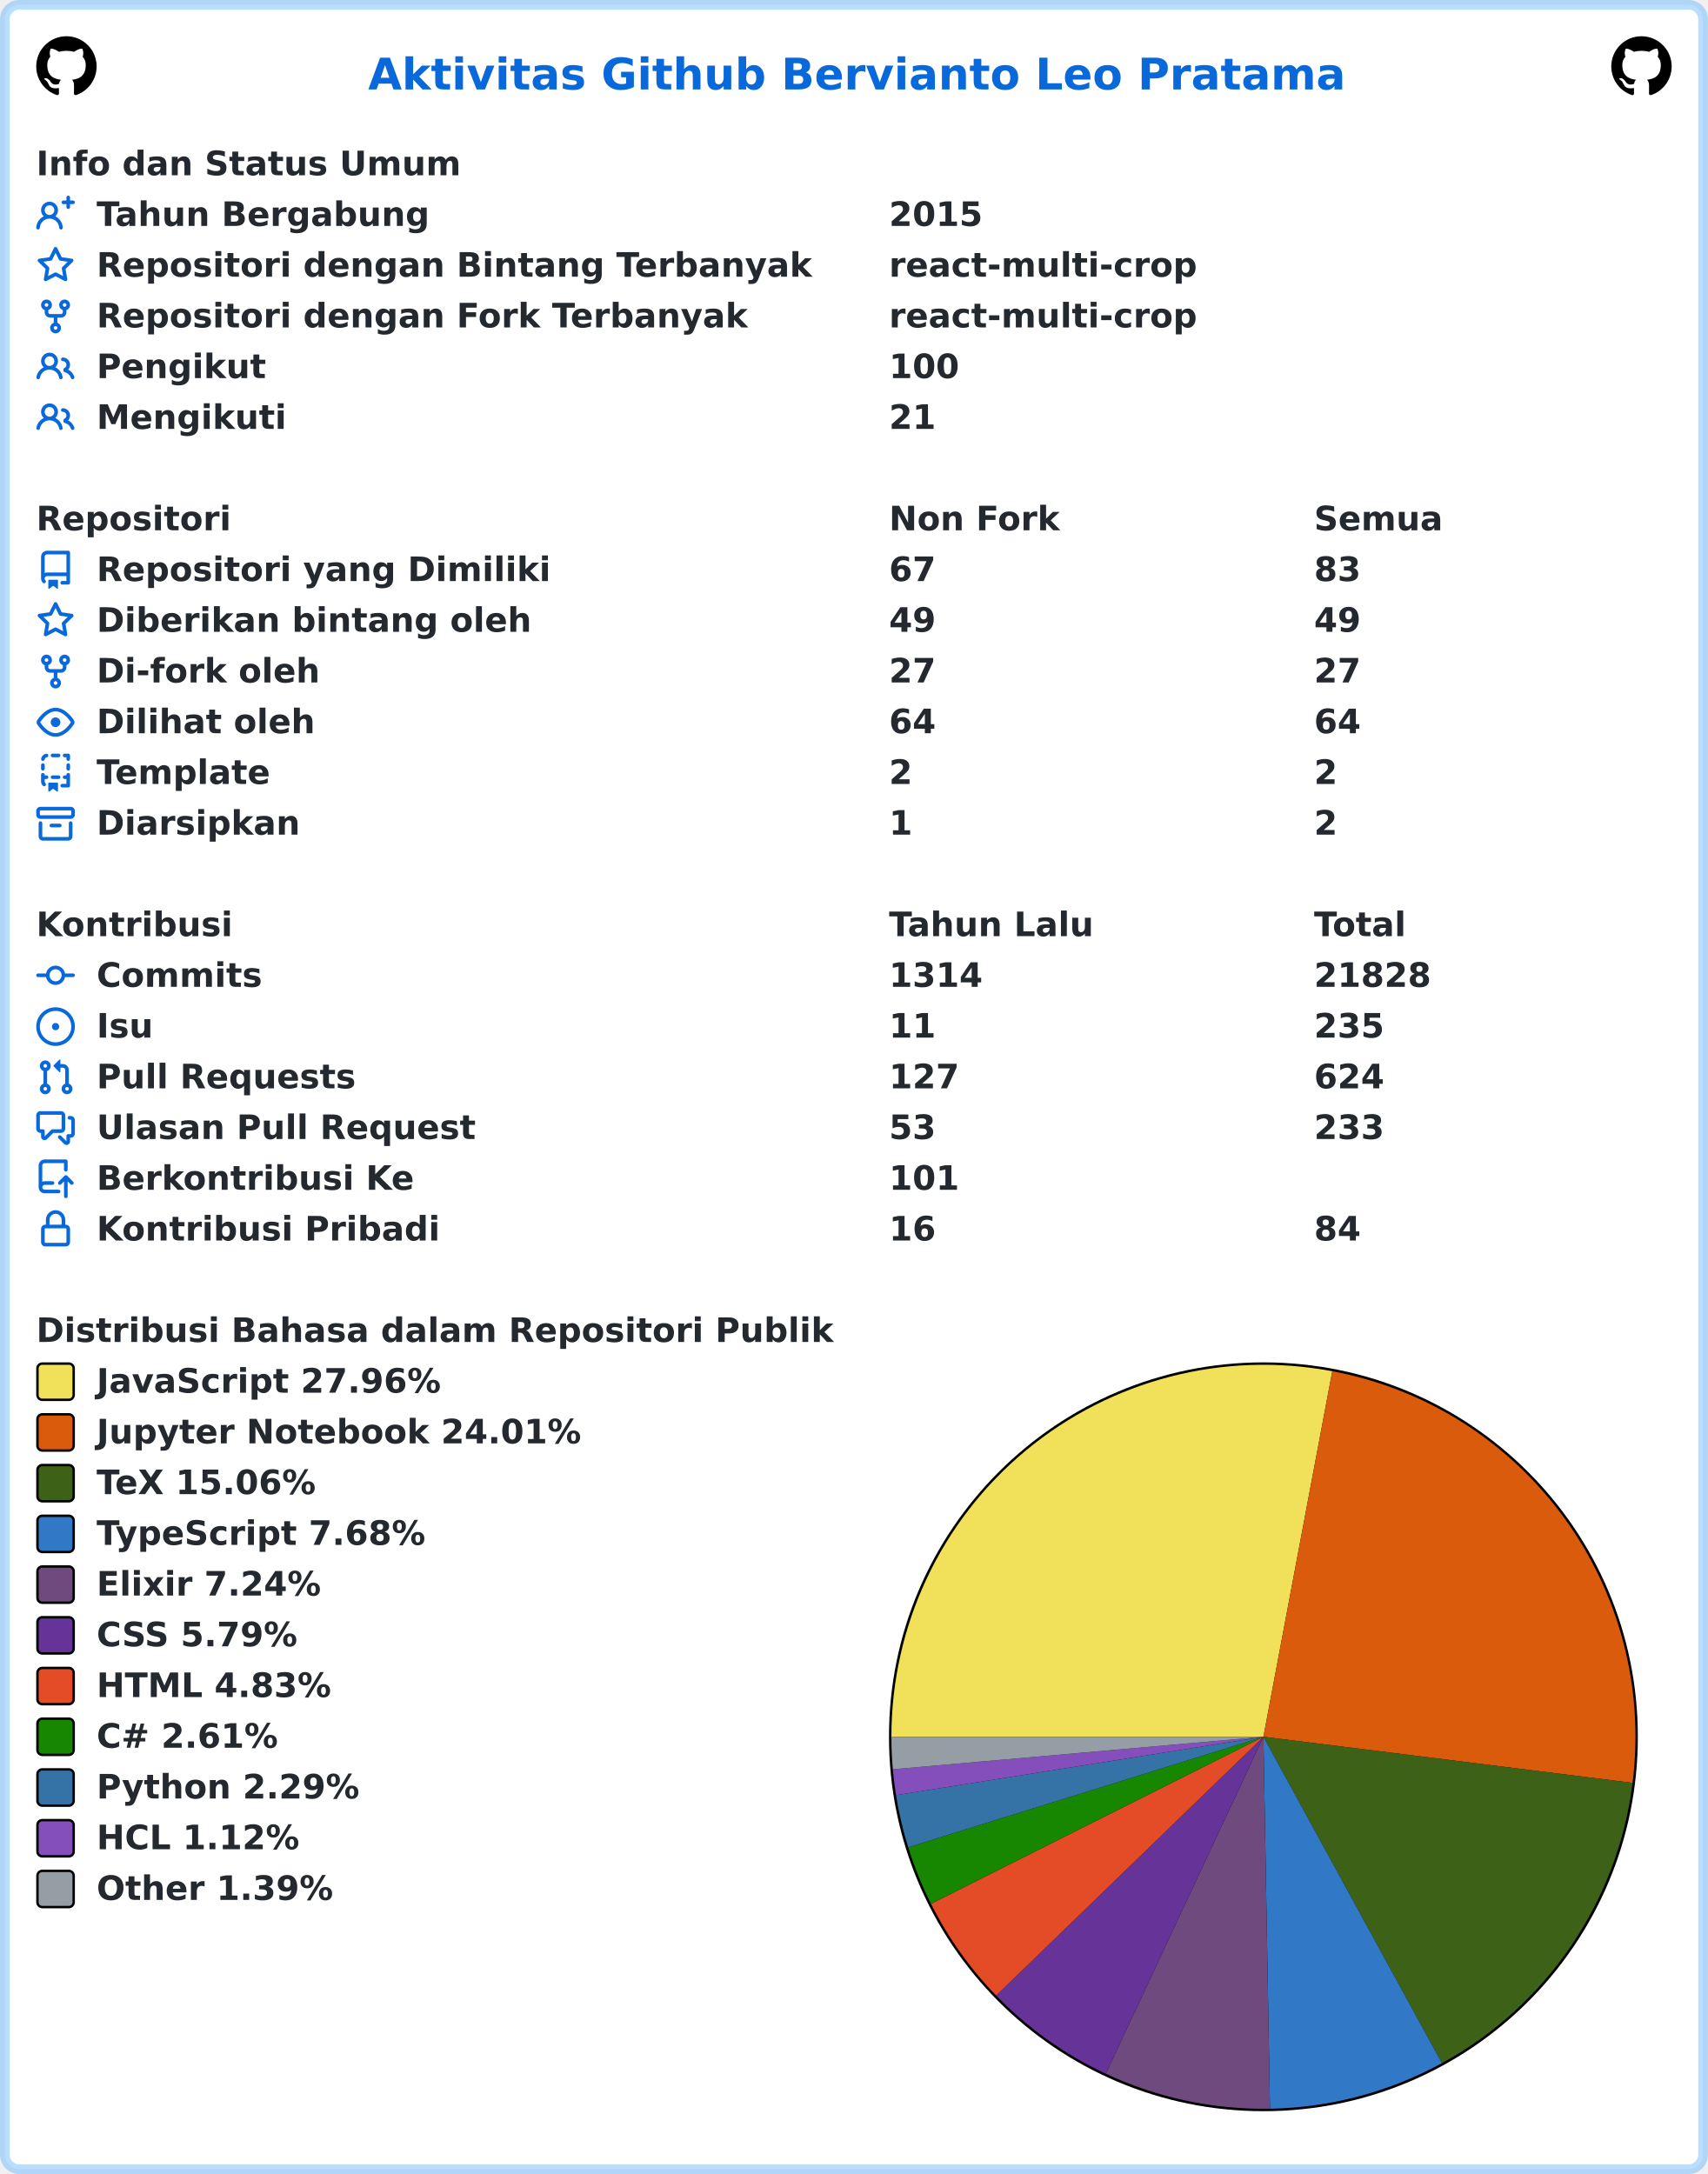
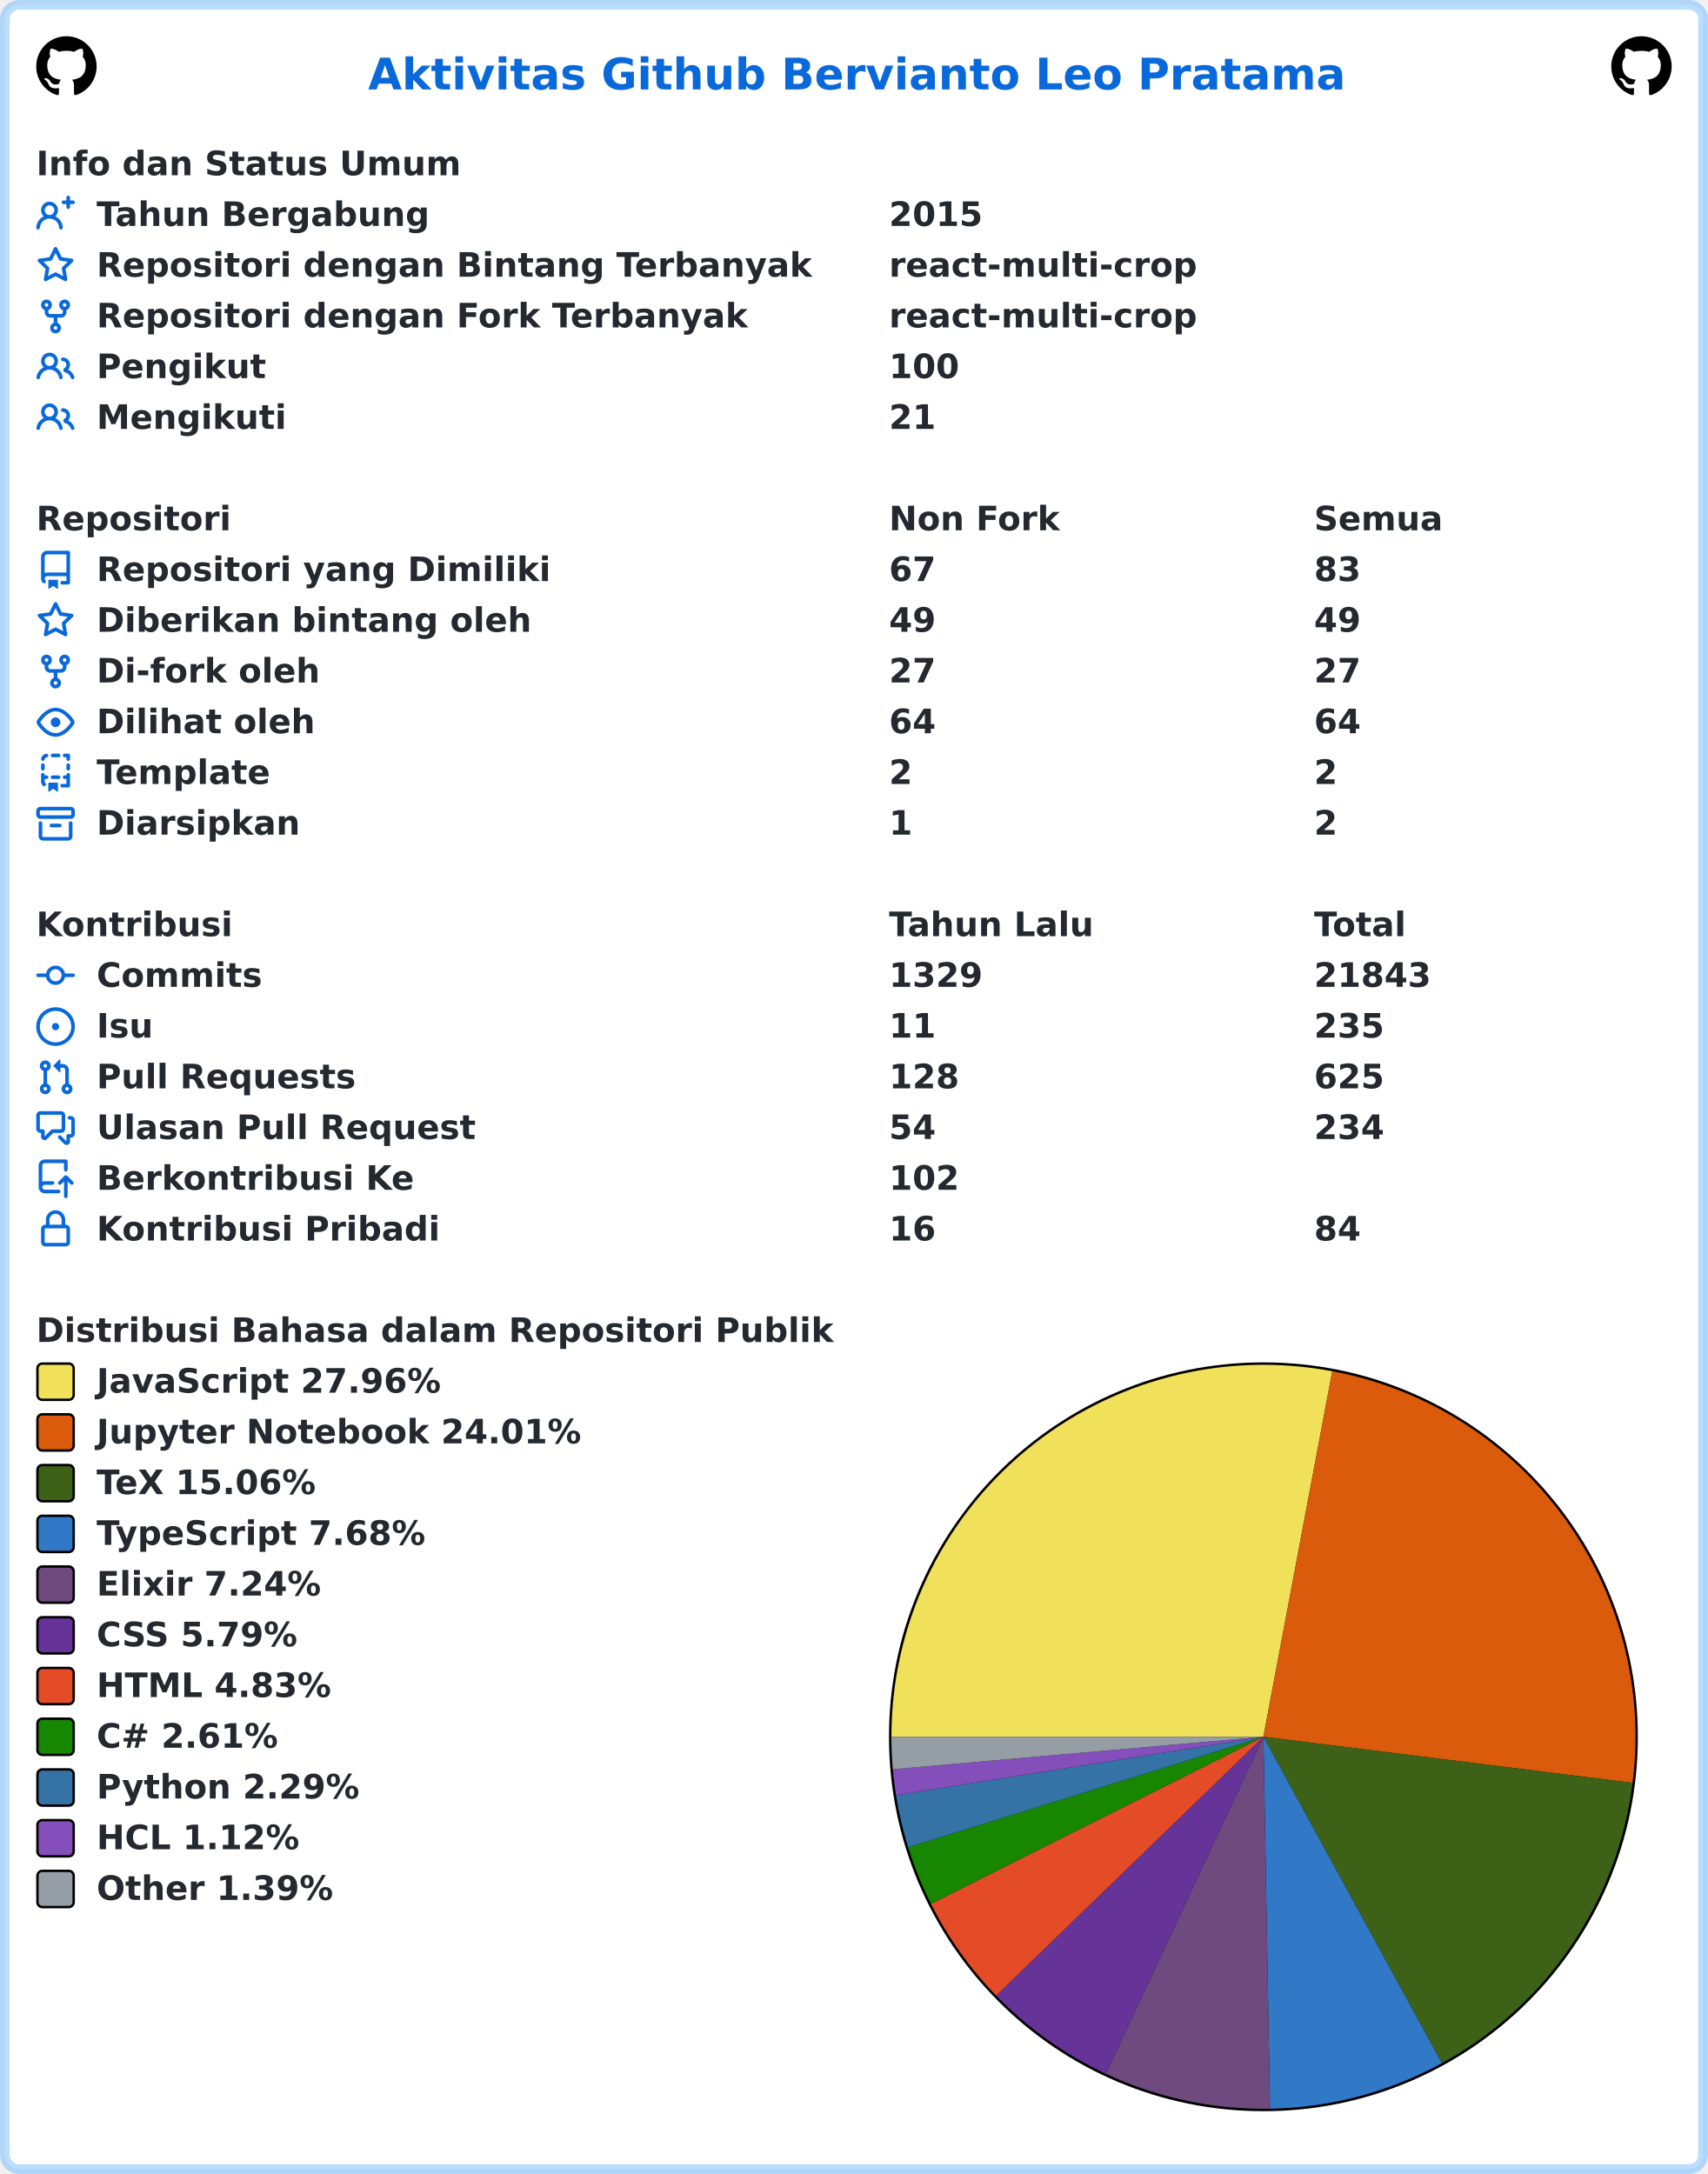
<svg xmlns="http://www.w3.org/2000/svg" width="707" height="900" viewBox="0 0 707 900" lang="id" xml:lang="id">
  <rect x="2" y="2" stroke-width="4" rx="6" width="703" height="896" stroke="rgba(84,174,255,0.4)" fill="#ffffff" />
  <g font-weight="600" font-size="110pt" font-family="Verdana,Geneva,DejaVu Sans,sans-serif" text-rendering="geometricPrecision">
    <text x="1239" y="301" lengthAdjust="spacingAndGlyphs" textLength="3261" transform="scale(0.123)" fill="#0969da">Aktivitas Github Bervianto Leo Pratama</text>
    <svg x="15" y="15" width="25" height="25" viewBox="0 0 16 16">
      <path fill="#000000" fill-rule="evenodd" d="M8 0C3.58 0 0 3.58 0 8c0 3.54 2.29 6.53 5.47 7.59.4.07.55-.17.55-.38 0-.19-.01-.82-.01-1.49-2.01.37-2.53-.49-2.69-.94-.09-.23-.48-.94-.82-1.13-.28-.15-.68-.52-.01-.53.63-.01 1.08.58 1.23.82.72 1.21 1.87.87 2.33.66.07-.52.28-.87.51-1.07-1.78-.2-3.64-.89-3.64-3.95 0-.87.31-1.59.82-2.15-.08-.2-.36-1.02.08-2.12 0 0 .67-.21 2.2.82.64-.18 1.32-.27 2-.27.68 0 1.36.09 2 .27 1.53-1.04 2.2-.82 2.2-.82.44 1.1.16 1.92.08 2.12.51.56.82 1.27.82 2.15 0 3.07-1.87 3.75-3.65 3.95.29.25.54.73.54 1.48 0 1.07-.01 1.93-.01 2.2 0 .21.15.46.55.38A8.013 8.013 0 0016 8c0-4.42-3.58-8-8-8z" />
    </svg>
    <svg x="667" y="15" width="25" height="25" viewBox="0 0 16 16">
      <path fill="#000000" fill-rule="evenodd" d="M8 0C3.58 0 0 3.58 0 8c0 3.54 2.29 6.53 5.47 7.59.4.07.55-.17.55-.38 0-.19-.01-.82-.01-1.49-2.01.37-2.53-.49-2.69-.94-.09-.23-.48-.94-.82-1.13-.28-.15-.68-.52-.01-.53.63-.01 1.08.58 1.23.82.72 1.21 1.87.87 2.33.66.07-.52.28-.87.51-1.07-1.78-.2-3.64-.89-3.64-3.95 0-.87.31-1.59.82-2.15-.08-.2-.36-1.02.08-2.12 0 0 .67-.21 2.2.82.64-.18 1.32-.27 2-.27.68 0 1.36.09 2 .27 1.53-1.04 2.2-.82 2.2-.82.44 1.1.16 1.92.08 2.12.51.56.82 1.27.82 2.15 0 3.07-1.87 3.75-3.65 3.95.29.25.54.73.54 1.48 0 1.07-.01 1.93-.01 2.2 0 .21.15.46.55.38A8.013 8.013 0 0016 8c0-4.42-3.58-8-8-8z" />
    </svg>
    <g transform="translate(0, 60)" fill="#24292f">
      <g transform="translate(15, 0)">
        <g transform="scale(0.095)">
          <text x="0" y="132" textLength="1852" lengthAdjust="spacingAndGlyphs">Info dan Status Umum</text>
        </g>
      </g>
      <g transform="translate(15, 21)">
        <path fill="#0969da" fill-rule="evenodd" d="M13.25 0a.75.75 0 01.75.75V2h1.25a.75.75 0 010 1.5H14v1.25a.75.75 0 01-1.5 0V3.5h-1.25a.75.75 0 010-1.5h1.25V.75a.75.75 0 01.75-.75zM5.5 4a2 2 0 100 4 2 2 0 000-4zm2.4 4.548a3.5 3.5 0 10-4.799 0 5.527 5.527 0 00-3.1 4.66.75.75 0 101.498.085A4.01 4.01 0 015.5 9.5a4.01 4.01 0 014.001 3.793.75.75 0 101.498-.086 5.527 5.527 0 00-3.1-4.659z" />
        <g transform="scale(0.095)">
          <text lengthAdjust="spacingAndGlyphs" textLength="1478" x="263" y="132">Tahun Bergabung</text>
          <text lengthAdjust="spacingAndGlyphs" textLength="420" x="3716" y="132">2015</text>
        </g>
      </g>
      <g transform="translate(15, 42)">
        <path fill="#0969da" fill-rule="evenodd" d="M8 .25a.75.75 0 01.673.418l1.882 3.815 4.21.612a.75.75 0 01.416 1.279l-3.046 2.97.719 4.192a.75.75 0 01-1.088.791L8 12.347l-3.766 1.98a.75.75 0 01-1.088-.79l.72-4.194L.818 6.374a.75.75 0 01.416-1.28l4.21-.611L7.327.668A.75.75 0 018 .25zm0 2.445L6.615 5.5a.75.75 0 01-.564.41l-3.097.45 2.24 2.184a.75.75 0 01.216.664l-.528 3.084 2.769-1.456a.75.75 0 01.698 0l2.77 1.456-.53-3.084a.75.75 0 01.216-.664l2.24-2.183-3.096-.45a.75.75 0 01-.564-.41L8 2.694v.001z" />
        <g transform="scale(0.095)">
          <text lengthAdjust="spacingAndGlyphs" textLength="3126" x="263" y="132">Repositori dengan Bintang Terbanyak</text>
          <text lengthAdjust="spacingAndGlyphs" textLength="1330" x="3716" y="132">react-multi-crop</text>
        </g>
      </g>
      <g transform="translate(15, 63)">
        <path fill="#0969da" fill-rule="evenodd" d="M5 3.25a.75.75 0 11-1.5 0 .75.75 0 011.5 0zm0 2.122a2.25 2.25 0 10-1.5 0v.878A2.25 2.25 0 005.75 8.5h1.5v2.128a2.251 2.251 0 101.5 0V8.5h1.5a2.25 2.25 0 002.25-2.25v-.878a2.25 2.25 0 10-1.5 0v.878a.75.75 0 01-.75.75h-4.5A.75.75 0 015 6.25v-.878zm3.75 7.378a.75.75 0 11-1.5 0 .75.75 0 011.5 0zm3-8.75a.75.75 0 100-1.5.75.75 0 000 1.5z" />
        <g transform="scale(0.095)">
          <text lengthAdjust="spacingAndGlyphs" textLength="2846" x="263" y="132">Repositori dengan Fork Terbanyak</text>
          <text lengthAdjust="spacingAndGlyphs" textLength="1330" x="3716" y="132">react-multi-crop</text>
        </g>
      </g>
      <g transform="translate(15, 84)">
        <path fill="#0969da" fill-rule="evenodd" d="M5.5 3.5a2 2 0 100 4 2 2 0 000-4zM2 5.5a3.5 3.5 0 115.898 2.549 5.507 5.507 0 013.034 4.084.75.75 0 11-1.482.235 4.001 4.001 0 00-7.9 0 .75.75 0 01-1.482-.236A5.507 5.507 0 013.102 8.05 3.49 3.49 0 012 5.5zM11 4a.75.75 0 100 1.5 1.5 1.5 0 01.666 2.844.75.75 0 00-.416.672v.352a.75.75 0 00.574.73c1.2.289 2.162 1.2 2.522 2.372a.75.75 0 101.434-.44 5.01 5.01 0 00-2.56-3.012A3 3 0 0011 4z" />
        <g transform="scale(0.095)">
          <text lengthAdjust="spacingAndGlyphs" textLength="723" x="263" y="132">Pengikut</text>
          <text lengthAdjust="spacingAndGlyphs" textLength="315" x="3716" y="132">100</text>
        </g>
      </g>
      <g transform="translate(15, 105)">
        <path fill="#0969da" fill-rule="evenodd" d="M5.5 3.5a2 2 0 100 4 2 2 0 000-4zM2 5.5a3.5 3.5 0 115.898 2.549 5.507 5.507 0 013.034 4.084.75.75 0 11-1.482.235 4.001 4.001 0 00-7.9 0 .75.75 0 01-1.482-.236A5.507 5.507 0 013.102 8.05 3.49 3.49 0 012 5.5zM11 4a.75.75 0 100 1.5 1.5 1.5 0 01.666 2.844.75.75 0 00-.416.672v.352a.75.75 0 00.574.73c1.2.289 2.162 1.2 2.522 2.372a.75.75 0 101.434-.44 5.01 5.01 0 00-2.56-3.012A3 3 0 0011 4z" />
        <g transform="scale(0.095)">
          <text lengthAdjust="spacingAndGlyphs" textLength="813" x="263" y="132">Mengikuti</text>
          <text lengthAdjust="spacingAndGlyphs" textLength="210" x="3716" y="132">21</text>
        </g>
      </g>
    </g>
    <g transform="translate(0, 207)" fill="#24292f">
      <g transform="translate(15, 0)">
        <g transform="scale(0.095)">
          <text x="0" y="132" textLength="832" lengthAdjust="spacingAndGlyphs">Repositori</text>
          <text x="3716" y="132" textLength="740" lengthAdjust="spacingAndGlyphs">Non Fork</text>
          <text x="5568" y="132" textLength="573" lengthAdjust="spacingAndGlyphs">Semua</text>
        </g>
      </g>
      <g transform="translate(15, 21)">
        <path fill="#0969da" fill-rule="evenodd" d="M2 2.5A2.5 2.5 0 014.5 0h8.75a.75.75 0 01.75.75v12.5a.75.75 0 01-.75.75h-2.5a.75.75 0 110-1.5h1.75v-2h-8a1 1 0 00-.714 1.7.75.75 0 01-1.072 1.05A2.495 2.495 0 012 11.5v-9zm10.5-1V9h-8c-.356 0-.694.074-1 .208V2.5a1 1 0 011-1h8zM5 12.25v3.25a.25.25 0 00.4.2l1.45-1.087a.25.25 0 01.3 0L8.6 15.7a.25.25 0 00.4-.2v-3.25a.25.25 0 00-.25-.25h-3.5a.25.25 0 00-.25.25z" />
        <g transform="scale(0.095)">
          <text lengthAdjust="spacingAndGlyphs" textLength="1962" x="263" y="132">Repositori yang Dimiliki</text>
          <text lengthAdjust="spacingAndGlyphs" textLength="210" x="3716" y="132">67</text>
          <text lengthAdjust="spacingAndGlyphs" textLength="210" x="5568" y="132">83</text>
        </g>
      </g>
      <g transform="translate(15, 42)">
        <path fill="#0969da" fill-rule="evenodd" d="M8 .25a.75.75 0 01.673.418l1.882 3.815 4.21.612a.75.75 0 01.416 1.279l-3.046 2.97.719 4.192a.75.75 0 01-1.088.791L8 12.347l-3.766 1.98a.75.75 0 01-1.088-.79l.72-4.194L.818 6.374a.75.75 0 01.416-1.28l4.21-.611L7.327.668A.75.75 0 018 .25zm0 2.445L6.615 5.5a.75.75 0 01-.564.41l-3.097.45 2.24 2.184a.75.75 0 01.216.664l-.528 3.084 2.769-1.456a.75.75 0 01.698 0l2.77 1.456-.53-3.084a.75.75 0 01.216-.664l2.24-2.183-3.096-.45a.75.75 0 01-.564-.41L8 2.694v.001z" />
        <g transform="scale(0.095)">
          <text lengthAdjust="spacingAndGlyphs" textLength="1887" x="263" y="132">Diberikan bintang oleh</text>
          <text lengthAdjust="spacingAndGlyphs" textLength="210" x="3716" y="132">49</text>
          <text lengthAdjust="spacingAndGlyphs" textLength="210" x="5568" y="132">49</text>
        </g>
      </g>
      <g transform="translate(15, 63)">
        <path fill="#0969da" fill-rule="evenodd" d="M5 3.25a.75.75 0 11-1.5 0 .75.75 0 011.5 0zm0 2.122a2.25 2.25 0 10-1.5 0v.878A2.25 2.25 0 005.75 8.5h1.5v2.128a2.251 2.251 0 101.5 0V8.5h1.5a2.25 2.25 0 002.25-2.25v-.878a2.25 2.25 0 10-1.5 0v.878a.75.75 0 01-.75.75h-4.5A.75.75 0 015 6.25v-.878zm3.75 7.378a.75.75 0 11-1.5 0 .75.75 0 011.5 0zm3-8.75a.75.75 0 100-1.5.75.75 0 000 1.5z" />
        <g transform="scale(0.095)">
          <text lengthAdjust="spacingAndGlyphs" textLength="963" x="263" y="132">Di-fork oleh</text>
          <text lengthAdjust="spacingAndGlyphs" textLength="210" x="3716" y="132">27</text>
          <text lengthAdjust="spacingAndGlyphs" textLength="210" x="5568" y="132">27</text>
        </g>
      </g>
      <g transform="translate(15, 84)">
        <path fill="#0969da" fill-rule="evenodd" d="M1.679 7.932c.412-.621 1.242-1.75 2.366-2.717C5.175 4.242 6.527 3.5 8 3.5c1.473 0 2.824.742 3.955 1.715 1.124.967 1.954 2.096 2.366 2.717a.119.119 0 010 .136c-.412.621-1.242 1.75-2.366 2.717C10.825 11.758 9.473 12.5 8 12.5c-1.473 0-2.824-.742-3.955-1.715C2.92 9.818 2.09 8.69 1.679 8.068a.119.119 0 010-.136zM8 2c-1.981 0-3.67.992-4.933 2.078C1.797 5.169.88 6.423.43 7.1a1.619 1.619 0 000 1.798c.45.678 1.367 1.932 2.637 3.024C4.329 13.008 6.019 14 8 14c1.981 0 3.67-.992 4.933-2.078 1.27-1.091 2.187-2.345 2.637-3.023a1.619 1.619 0 000-1.798c-.45-.678-1.367-1.932-2.637-3.023C11.671 2.992 9.981 2 8 2zm0 8a2 2 0 100-4 2 2 0 000 4z" />
        <g transform="scale(0.095)">
          <text lengthAdjust="spacingAndGlyphs" textLength="944" x="263" y="132">Dilihat oleh</text>
          <text lengthAdjust="spacingAndGlyphs" textLength="210" x="3716" y="132">64</text>
          <text lengthAdjust="spacingAndGlyphs" textLength="210" x="5568" y="132">64</text>
        </g>
      </g>
      <g transform="translate(15, 105)">
        <path fill="#0969da" fill-rule="evenodd" d="M6 .75A.75.75 0 016.75 0h2.5a.75.75 0 010 1.5h-2.5A.75.75 0 016 .75zm5 0a.75.75 0 01.75-.75h1.5a.75.75 0 01.75.75v1.5a.75.75 0 01-1.5 0V1.5h-.75A.75.75 0 0111 .75zM4.992.662a.75.75 0 01-.636.848c-.436.063-.783.41-.846.846a.75.75 0 01-1.485-.212A2.501 2.501 0 014.144.025a.75.75 0 01.848.637zM2.75 4a.75.75 0 01.75.75v1.5a.75.75 0 01-1.5 0v-1.5A.75.75 0 012.75 4zm10.5 0a.75.75 0 01.75.75v1.5a.75.75 0 01-1.5 0v-1.5a.75.75 0 01.75-.75zM2.75 8a.75.75 0 01.75.75v.268A1.72 1.72 0 013.75 9h.5a.75.75 0 010 1.5h-.5a.25.25 0 00-.25.25v.75c0 .28.114.532.3.714a.75.75 0 01-1.05 1.072A2.495 2.495 0 012 11.5V8.75A.75.75 0 012.75 8zm10.5 0a.75.75 0 01.75.75v4.5a.75.75 0 01-.75.75h-2.5a.75.75 0 010-1.5h1.75v-2h-.75a.75.75 0 010-1.5h.75v-.25a.75.75 0 01.75-.75zM6 9.75A.75.75 0 016.75 9h2.5a.75.75 0 010 1.5h-2.5A.75.75 0 016 9.75zm-1 2.5v3.25a.25.25 0 00.4.2l1.45-1.087a.25.25 0 01.3 0L8.6 15.7a.25.25 0 00.4-.2v-3.25a.25.25 0 00-.25-.25h-3.5a.25.25 0 00-.25.25z" />
        <g transform="scale(0.095)">
          <text lengthAdjust="spacingAndGlyphs" textLength="783" x="263" y="132">Template</text>
          <text lengthAdjust="spacingAndGlyphs" textLength="105" x="3716" y="132">2</text>
          <text lengthAdjust="spacingAndGlyphs" textLength="105" x="5568" y="132">2</text>
        </g>
      </g>
      <g transform="translate(15, 126)">
        <path fill="#0969da" fill-rule="evenodd" d="M1.75 2.5a.25.25 0 00-.25.25v1.5c0 .138.112.25.25.25h12.5a.25.25 0 00.25-.25v-1.5a.25.25 0 00-.25-.25H1.75zM0 2.75C0 1.784.784 1 1.75 1h12.5c.966 0 1.75.784 1.75 1.75v1.5A1.75 1.75 0 0114.25 6H1.75A1.75 1.75 0 010 4.25v-1.5zM1.75 7a.75.75 0 01.75.75v5.5c0 .138.112.25.25.25h10.5a.25.25 0 00.25-.25v-5.5a.75.75 0 111.5 0v5.5A1.75 1.75 0 0113.25 15H2.75A1.75 1.75 0 011 13.25v-5.5A.75.75 0 011.75 7zm4.5 1a.75.75 0 000 1.5h3.5a.75.75 0 100-1.5h-3.5z" />
        <g transform="scale(0.095)">
          <text lengthAdjust="spacingAndGlyphs" textLength="880" x="263" y="132">Diarsipkan</text>
          <text lengthAdjust="spacingAndGlyphs" textLength="105" x="3716" y="132">1</text>
          <text lengthAdjust="spacingAndGlyphs" textLength="105" x="5568" y="132">2</text>
        </g>
      </g>
    </g>
    <g transform="translate(0, 375)" fill="#24292f">
      <g transform="translate(15, 0)">
        <g transform="scale(0.095)">
          <text x="0" y="132" textLength="834" lengthAdjust="spacingAndGlyphs">Kontribusi</text>
          <text x="3716" y="132" textLength="914" lengthAdjust="spacingAndGlyphs">Tahun Lalu</text>
          <text x="5568" y="132" textLength="414" lengthAdjust="spacingAndGlyphs">Total</text>
        </g>
      </g>
      <g transform="translate(15, 21)">
        <path fill="#0969da" fill-rule="evenodd" d="M10.5 7.75a2.5 2.5 0 11-5 0 2.5 2.5 0 015 0zm1.43.75a4.002 4.002 0 01-7.86 0H.75a.75.75 0 110-1.5h3.32a4.001 4.001 0 017.86 0h3.32a.75.75 0 110 1.5h-3.32z" />
        <g transform="scale(0.095)">
          <text lengthAdjust="spacingAndGlyphs" textLength="734" x="263" y="132">Commits</text>
-           <text lengthAdjust="spacingAndGlyphs" textLength="420" x="3716" y="132">1314</text>
-           <text lengthAdjust="spacingAndGlyphs" textLength="525" x="5568" y="132">21828</text>
+           <text lengthAdjust="spacingAndGlyphs" textLength="420" x="3716" y="132">1329</text>
+           <text lengthAdjust="spacingAndGlyphs" textLength="525" x="5568" y="132">21843</text>
        </g>
      </g>
      <g transform="translate(15, 42)">
        <path fill="#0969da" d="M8 9.5a1.5 1.5 0 100-3 1.5 1.5 0 000 3z" />
        <path fill="#0969da" fill-rule="evenodd" d="M8 0a8 8 0 100 16A8 8 0 008 0zM1.5 8a6.5 6.5 0 1113 0 6.5 6.5 0 01-13 0z" />
        <g transform="scale(0.095)">
          <text lengthAdjust="spacingAndGlyphs" textLength="238" x="263" y="132">Isu</text>
          <text lengthAdjust="spacingAndGlyphs" textLength="210" x="3716" y="132">11</text>
          <text lengthAdjust="spacingAndGlyphs" textLength="315" x="5568" y="132">235</text>
        </g>
      </g>
      <g transform="translate(15, 63)">
        <path fill="#0969da" fill-rule="evenodd" d="M7.177 3.073L9.573.677A.25.25 0 0110 .854v4.792a.25.25 0 01-.427.177L7.177 3.427a.25.25 0 010-.354zM3.75 2.5a.75.75 0 100 1.5.75.75 0 000-1.5zm-2.25.75a2.25 2.25 0 113 2.122v5.256a2.251 2.251 0 11-1.5 0V5.372A2.25 2.25 0 011.5 3.25zM11 2.5h-1V4h1a1 1 0 011 1v5.628a2.251 2.251 0 101.5 0V5A2.5 2.5 0 0011 2.5zm1 10.25a.75.75 0 111.5 0 .75.75 0 01-1.5 0zM3.75 12a.75.75 0 100 1.5.75.75 0 000-1.5z" />
        <g transform="scale(0.095)">
          <text lengthAdjust="spacingAndGlyphs" textLength="1113" x="263" y="132">Pull Requests</text>
-           <text lengthAdjust="spacingAndGlyphs" textLength="315" x="3716" y="132">127</text>
-           <text lengthAdjust="spacingAndGlyphs" textLength="315" x="5568" y="132">624</text>
+           <text lengthAdjust="spacingAndGlyphs" textLength="315" x="3716" y="132">128</text>
+           <text lengthAdjust="spacingAndGlyphs" textLength="315" x="5568" y="132">625</text>
        </g>
      </g>
      <g transform="translate(15, 84)">
        <path fill="#0969da" fill-rule="evenodd" d="M1.5 2.75a.25.25 0 01.25-.25h8.5a.25.25 0 01.25.25v5.5a.25.25 0 01-.25.25h-3.5a.75.75 0 00-.53.22L3.5 11.44V9.25a.75.75 0 00-.75-.75h-1a.25.25 0 01-.25-.25v-5.5zM1.75 1A1.75 1.75 0 000 2.75v5.5C0 9.216.784 10 1.75 10H2v1.543a1.457 1.457 0 002.487 1.03L7.061 10h3.189A1.75 1.75 0 0012 8.25v-5.5A1.75 1.75 0 0010.25 1h-8.5zM14.5 4.75a.25.25 0 00-.25-.25h-.5a.75.75 0 110-1.5h.5c.966 0 1.75.784 1.75 1.75v5.5A1.75 1.75 0 0114.25 12H14v1.543a1.457 1.457 0 01-2.487 1.03L9.22 12.28a.75.75 0 111.06-1.06l2.22 2.22v-2.19a.75.75 0 01.75-.75h1a.25.25 0 00.25-.25v-5.5z" />
        <g transform="scale(0.095)">
          <text lengthAdjust="spacingAndGlyphs" textLength="1640" x="263" y="132">Ulasan Pull Request</text>
-           <text lengthAdjust="spacingAndGlyphs" textLength="210" x="3716" y="132">53</text>
-           <text lengthAdjust="spacingAndGlyphs" textLength="315" x="5568" y="132">233</text>
+           <text lengthAdjust="spacingAndGlyphs" textLength="210" x="3716" y="132">54</text>
+           <text lengthAdjust="spacingAndGlyphs" textLength="315" x="5568" y="132">234</text>
        </g>
      </g>
      <g transform="translate(15, 105)">
        <path fill="#0969da" fill-rule="evenodd" d="M1 2.5A2.5 2.5 0 013.5 0h8.75a.75.75 0 01.75.75v3.5a.75.75 0 01-1.5 0V1.5h-8a1 1 0 00-1 1v6.708A2.492 2.492 0 013.5 9h3.25a.75.75 0 010 1.5H3.5a1 1 0 100 2h5.75a.75.75 0 010 1.5H3.5A2.5 2.5 0 011 11.5v-9zm13.23 7.79a.75.75 0 001.06-1.06l-2.505-2.505a.75.75 0 00-1.06 0L9.22 9.229a.75.75 0 001.06 1.061l1.225-1.224v6.184a.75.75 0 001.5 0V9.066l1.224 1.224z" />
        <g transform="scale(0.095)">
          <text lengthAdjust="spacingAndGlyphs" textLength="1366" x="263" y="132">Berkontribusi Ke</text>
-           <text lengthAdjust="spacingAndGlyphs" textLength="315" x="3716" y="132">101</text>
+           <text lengthAdjust="spacingAndGlyphs" textLength="315" x="3716" y="132">102</text>
        </g>
      </g>
      <g transform="translate(15, 126)">
        <path fill="#0969da" fill-rule="evenodd" d="M4 4v2h-.25A1.75 1.75 0 002 7.75v5.5c0 .966.784 1.75 1.75 1.75h8.5A1.75 1.75 0 0014 13.25v-5.5A1.75 1.75 0 0012.25 6H12V4a4 4 0 10-8 0zm6.5 2V4a2.5 2.5 0 00-5 0v2h5zM12 7.5h.25a.25.25 0 01.25.25v5.5a.25.25 0 01-.25.25h-8.5a.25.25 0 01-.25-.25v-5.5a.25.25 0 01.25-.25H12z" />
        <g transform="scale(0.095)">
          <text lengthAdjust="spacingAndGlyphs" textLength="1456" x="263" y="132">Kontribusi Pribadi</text>
          <text lengthAdjust="spacingAndGlyphs" textLength="210" x="3716" y="132">16</text>
          <text lengthAdjust="spacingAndGlyphs" textLength="210" x="5568" y="132">84</text>
        </g>
      </g>
    </g>
    <g transform="translate(0, 543)" fill="#24292f">
      <g transform="translate(15, 0)">
        <g transform="scale(0.095)">
          <text x="0" y="132" textLength="3438" lengthAdjust="spacingAndGlyphs">Distribusi Bahasa dalam Repositori Publik</text>
        </g>
      </g>
      <g transform="translate(368, 21)">
        <circle cx="155" cy="155" r="155" fill="#000000" />
      </g>
      <g transform="translate(369, 22)">
        <path fill-rule="evenodd" fill="#f1e05a" d="M 0.0,154 A 154 154 0 0 1 182.508 2.662 L 154,154 Z" />
        <path fill-rule="evenodd" fill="#DA5B0B" d="M 182.508,2.662 A 154 154 0 0 1 306.813 173.083 L 154,154 Z" />
        <path fill-rule="evenodd" fill="#3D6117" d="M 306.813,173.083 A 154 154 0 0 1 227.891 289.115 L 154,154 Z" />
        <path fill-rule="evenodd" fill="#3178c6" d="M 227.891,289.115 A 154 154 0 0 1 156.722 307.976 L 154,154 Z" />
        <path fill-rule="evenodd" fill="#6e4a7e" d="M 156.722,307.976 A 154 154 0 0 1 88.753 293.495 L 154,154 Z" />
        <path fill-rule="evenodd" fill="#663399" d="M 88.753,293.495 A 154 154 0 0 1 43.361 261.121 L 154,154 Z" />
        <path fill-rule="evenodd" fill="#e34c26" d="M 43.361,261.121 A 154 154 0 0 1 16.393 223.139 L 154,154 Z" />
        <path fill-rule="evenodd" fill="#178600" d="M 16.393,223.139 A 154 154 0 0 1 6.946 199.729 L 154,154 Z" />
        <path fill-rule="evenodd" fill="#3572A5" d="M 6.946,199.729 A 154 154 0 0 1 1.908 178.169 L 154,154 Z" />
        <path fill-rule="evenodd" fill="#844FBA" d="M 1.908,178.169 A 154 154 0 0 1 0.589 167.451 L 154,154 Z" />
        <path fill-rule="evenodd" fill="#959da5" d="M 0.589,167.451 A 154 154 0 0 1 0.0 154 L 154,154 Z" />
      </g>
      <g transform="translate(15, 21)">
        <rect x="0.5" y="0.5" rx="2" width="15" height="15" fill="#f1e05a" stroke-width="1" stroke="#000000" />
        <text transform="scale(0.095)" x="263" y="132" textLength="1516" lengthAdjust="spacingAndGlyphs">JavaScript 27.96%</text>
      </g>
      <g transform="translate(15, 42)">
        <rect x="0.5" y="0.5" rx="2" width="15" height="15" fill="#DA5B0B" stroke-width="1" stroke="#000000" />
        <text transform="scale(0.095)" x="263" y="132" textLength="2126" lengthAdjust="spacingAndGlyphs">Jupyter Notebook 24.01%</text>
      </g>
      <g transform="translate(15, 63)">
        <rect x="0.5" y="0.5" rx="2" width="15" height="15" fill="#3D6117" stroke-width="1" stroke="#000000" />
        <text transform="scale(0.095)" x="263" y="132" textLength="999" lengthAdjust="spacingAndGlyphs">TeX 15.06%</text>
      </g>
      <g transform="translate(15, 84)">
        <rect x="0.5" y="0.5" rx="2" width="15" height="15" fill="#3178c6" stroke-width="1" stroke="#000000" />
        <text transform="scale(0.095)" x="263" y="132" textLength="1462" lengthAdjust="spacingAndGlyphs">TypeScript 7.68%</text>
      </g>
      <g transform="translate(15, 105)">
        <rect x="0.5" y="0.5" rx="2" width="15" height="15" fill="#6e4a7e" stroke-width="1" stroke="#000000" />
        <text transform="scale(0.095)" x="263" y="132" textLength="987" lengthAdjust="spacingAndGlyphs">Elixir 7.24%</text>
      </g>
      <g transform="translate(15, 126)">
        <rect x="0.5" y="0.5" rx="2" width="15" height="15" fill="#663399" stroke-width="1" stroke="#000000" />
        <text transform="scale(0.095)" x="263" y="132" textLength="903" lengthAdjust="spacingAndGlyphs">CSS 5.79%</text>
      </g>
      <g transform="translate(15, 147)">
        <rect x="0.5" y="0.5" rx="2" width="15" height="15" fill="#e34c26" stroke-width="1" stroke="#000000" />
        <text transform="scale(0.095)" x="263" y="132" textLength="1036" lengthAdjust="spacingAndGlyphs">HTML 4.83%</text>
      </g>
      <g transform="translate(15, 168)">
        <rect x="0.5" y="0.5" rx="2" width="15" height="15" fill="#178600" stroke-width="1" stroke="#000000" />
        <text transform="scale(0.095)" x="263" y="132" textLength="831" lengthAdjust="spacingAndGlyphs">C# 2.61%</text>
      </g>
      <g transform="translate(15, 189)">
        <rect x="0.5" y="0.5" rx="2" width="15" height="15" fill="#3572A5" stroke-width="1" stroke="#000000" />
        <text transform="scale(0.095)" x="263" y="132" textLength="1149" lengthAdjust="spacingAndGlyphs">Python 2.29%</text>
      </g>
      <g transform="translate(15, 210)">
        <rect x="0.5" y="0.5" rx="2" width="15" height="15" fill="#844FBA" stroke-width="1" stroke="#000000" />
        <text transform="scale(0.095)" x="263" y="132" textLength="909" lengthAdjust="spacingAndGlyphs">HCL 1.12%</text>
      </g>
      <g transform="translate(15, 231)">
        <rect x="0.5" y="0.5" rx="2" width="15" height="15" fill="#959da5" stroke-width="1" stroke="#000000" />
        <text transform="scale(0.095)" x="263" y="132" textLength="1047" lengthAdjust="spacingAndGlyphs">Other 1.39%</text>
      </g>
    </g>
  </g>
</svg>
